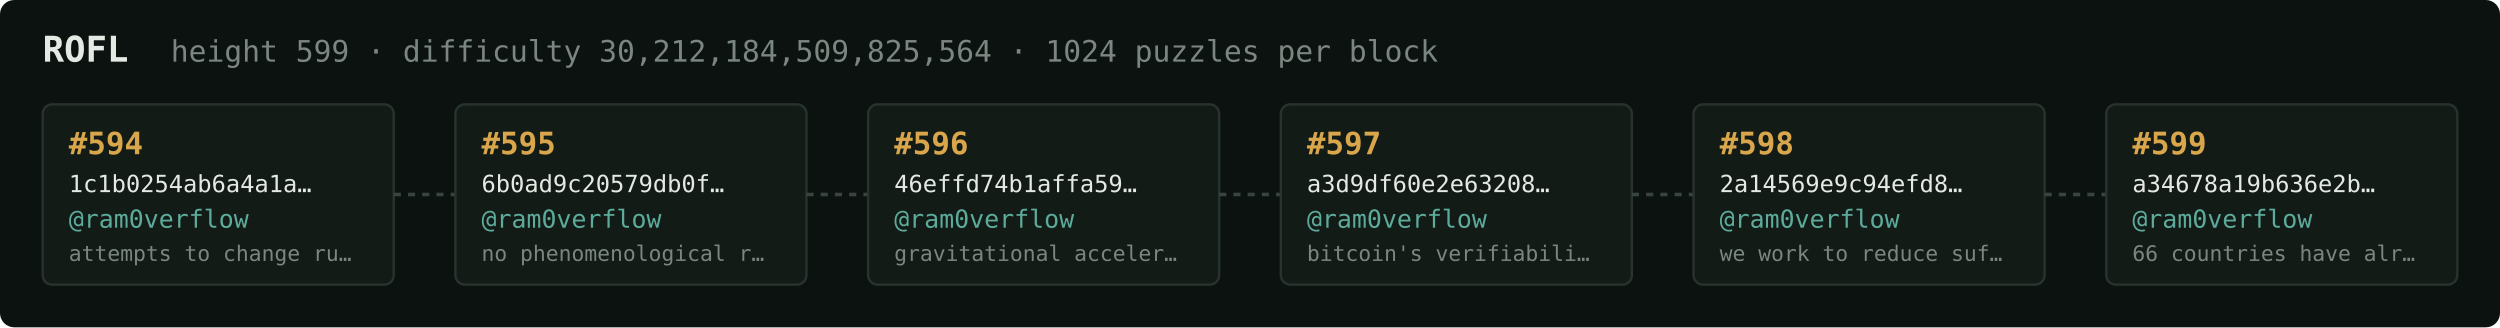
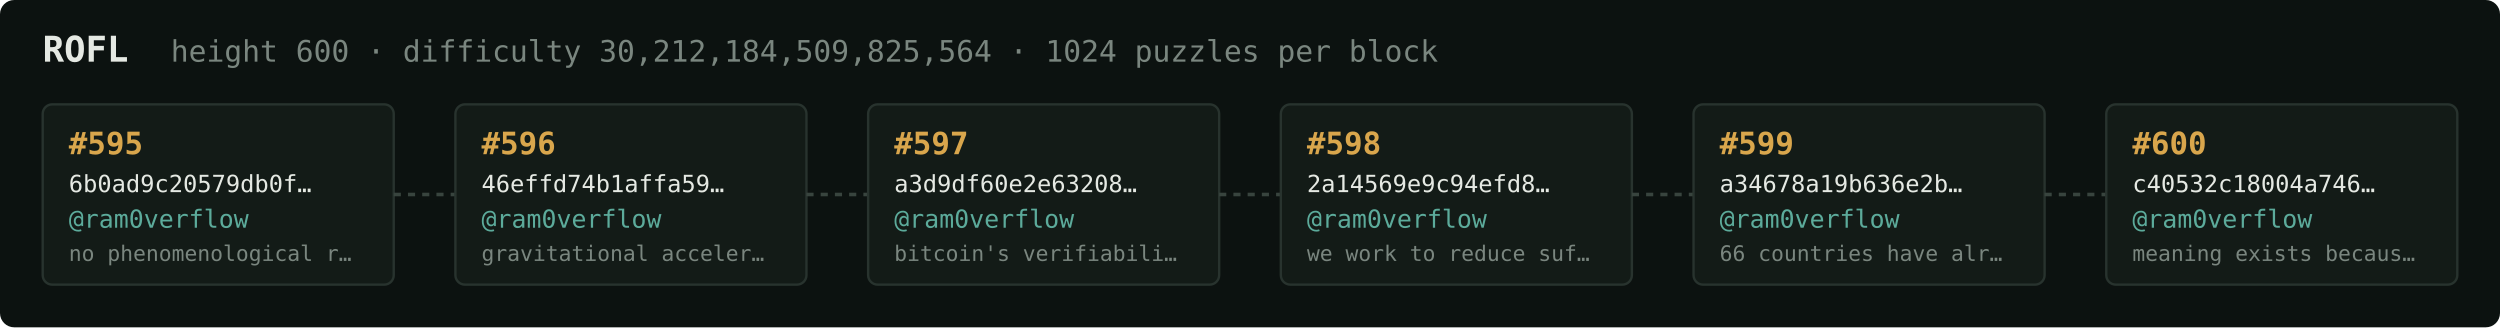
<svg xmlns="http://www.w3.org/2000/svg" width="1054" height="138" viewBox="0 0 1054 138" font-family="ui-monospace,SFMono-Regular,Menlo,monospace">
  <rect fill="#0c1210" width="1054" height="138" rx="6" />
  <text x="18" y="26" fill="#e5e9e3" font-size="15" font-weight="700">ROFL</text>
-   <text x="72" y="26" fill="#7a867f" font-size="12.5">height 599 · difficulty 30,212,184,509,825,564 · 1024 puzzles per block</text>
+   <text x="72" y="26" fill="#7a867f" font-size="12.5">height 600 · difficulty 30,212,184,509,825,564 · 1024 puzzles per block</text>
  <rect x="18" y="44" width="148" height="76" rx="4" fill="#131b17" stroke="#28332e" stroke-width="1" />
-   <text x="29" y="65" fill="#d9a64c" font-size="13" font-weight="700">#594</text>
-   <text x="29" y="81" fill="#e5e9e3" font-size="10">1c1b0254ab6a4a1a…</text>
+   <text x="29" y="65" fill="#d9a64c" font-size="13" font-weight="700">#595</text>
+   <text x="29" y="81" fill="#e5e9e3" font-size="10">6b0ad9c20579db0f…</text>
  <text x="29" y="96" fill="#5cab9b" font-size="10.5">@ram0verflow</text>
-   <text x="29" y="110" fill="#7a867f" font-size="9">attempts to change ru…</text>
+   <text x="29" y="110" fill="#7a867f" font-size="9">no phenomenological r…</text>
  <line x1="166" y1="82.0" x2="192" y2="82.0" stroke="#38443e" stroke-width="1.5" stroke-dasharray="3 3" />
  <rect x="192" y="44" width="148" height="76" rx="4" fill="#131b17" stroke="#28332e" stroke-width="1" />
-   <text x="203" y="65" fill="#d9a64c" font-size="13" font-weight="700">#595</text>
-   <text x="203" y="81" fill="#e5e9e3" font-size="10">6b0ad9c20579db0f…</text>
+   <text x="203" y="65" fill="#d9a64c" font-size="13" font-weight="700">#596</text>
+   <text x="203" y="81" fill="#e5e9e3" font-size="10">46effd74b1affa59…</text>
  <text x="203" y="96" fill="#5cab9b" font-size="10.5">@ram0verflow</text>
-   <text x="203" y="110" fill="#7a867f" font-size="9">no phenomenological r…</text>
+   <text x="203" y="110" fill="#7a867f" font-size="9">gravitational acceler…</text>
  <line x1="340" y1="82.0" x2="366" y2="82.0" stroke="#38443e" stroke-width="1.5" stroke-dasharray="3 3" />
  <rect x="366" y="44" width="148" height="76" rx="4" fill="#131b17" stroke="#28332e" stroke-width="1" />
-   <text x="377" y="65" fill="#d9a64c" font-size="13" font-weight="700">#596</text>
-   <text x="377" y="81" fill="#e5e9e3" font-size="10">46effd74b1affa59…</text>
+   <text x="377" y="65" fill="#d9a64c" font-size="13" font-weight="700">#597</text>
+   <text x="377" y="81" fill="#e5e9e3" font-size="10">a3d9df60e2e63208…</text>
  <text x="377" y="96" fill="#5cab9b" font-size="10.5">@ram0verflow</text>
-   <text x="377" y="110" fill="#7a867f" font-size="9">gravitational acceler…</text>
+   <text x="377" y="110" fill="#7a867f" font-size="9">bitcoin's verifiabili…</text>
  <line x1="514" y1="82.0" x2="540" y2="82.0" stroke="#38443e" stroke-width="1.5" stroke-dasharray="3 3" />
  <rect x="540" y="44" width="148" height="76" rx="4" fill="#131b17" stroke="#28332e" stroke-width="1" />
-   <text x="551" y="65" fill="#d9a64c" font-size="13" font-weight="700">#597</text>
-   <text x="551" y="81" fill="#e5e9e3" font-size="10">a3d9df60e2e63208…</text>
+   <text x="551" y="65" fill="#d9a64c" font-size="13" font-weight="700">#598</text>
+   <text x="551" y="81" fill="#e5e9e3" font-size="10">2a14569e9c94efd8…</text>
  <text x="551" y="96" fill="#5cab9b" font-size="10.5">@ram0verflow</text>
-   <text x="551" y="110" fill="#7a867f" font-size="9">bitcoin's verifiabili…</text>
+   <text x="551" y="110" fill="#7a867f" font-size="9">we work to reduce suf…</text>
  <line x1="688" y1="82.0" x2="714" y2="82.0" stroke="#38443e" stroke-width="1.5" stroke-dasharray="3 3" />
  <rect x="714" y="44" width="148" height="76" rx="4" fill="#131b17" stroke="#28332e" stroke-width="1" />
-   <text x="725" y="65" fill="#d9a64c" font-size="13" font-weight="700">#598</text>
-   <text x="725" y="81" fill="#e5e9e3" font-size="10">2a14569e9c94efd8…</text>
+   <text x="725" y="65" fill="#d9a64c" font-size="13" font-weight="700">#599</text>
+   <text x="725" y="81" fill="#e5e9e3" font-size="10">a34678a19b636e2b…</text>
  <text x="725" y="96" fill="#5cab9b" font-size="10.5">@ram0verflow</text>
-   <text x="725" y="110" fill="#7a867f" font-size="9">we work to reduce suf…</text>
+   <text x="725" y="110" fill="#7a867f" font-size="9">66 countries have alr…</text>
  <line x1="862" y1="82.0" x2="888" y2="82.0" stroke="#38443e" stroke-width="1.5" stroke-dasharray="3 3" />
  <rect x="888" y="44" width="148" height="76" rx="4" fill="#131b17" stroke="#28332e" stroke-width="1" />
-   <text x="899" y="65" fill="#d9a64c" font-size="13" font-weight="700">#599</text>
-   <text x="899" y="81" fill="#e5e9e3" font-size="10">a34678a19b636e2b…</text>
+   <text x="899" y="65" fill="#d9a64c" font-size="13" font-weight="700">#600</text>
+   <text x="899" y="81" fill="#e5e9e3" font-size="10">c40532c18004a746…</text>
  <text x="899" y="96" fill="#5cab9b" font-size="10.5">@ram0verflow</text>
-   <text x="899" y="110" fill="#7a867f" font-size="9">66 countries have alr…</text>
+   <text x="899" y="110" fill="#7a867f" font-size="9">meaning exists becaus…</text>
</svg>
